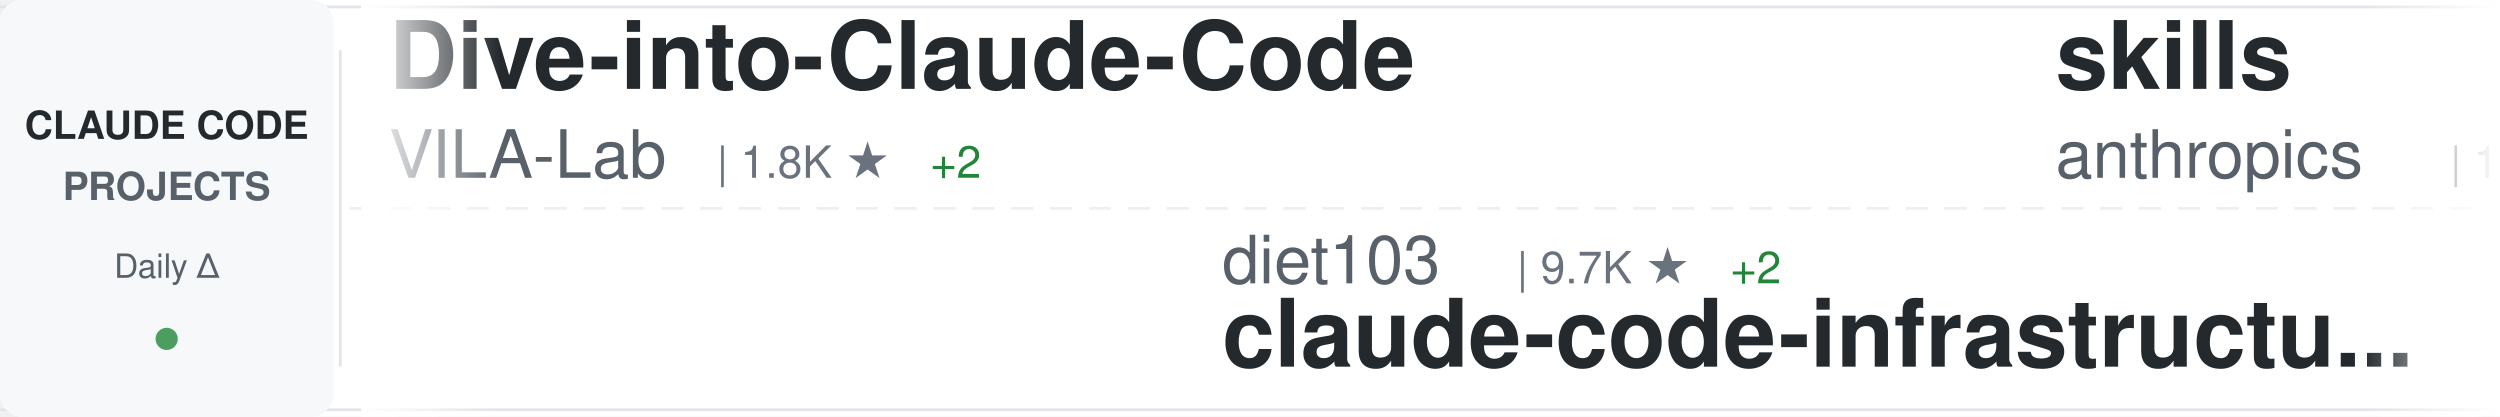
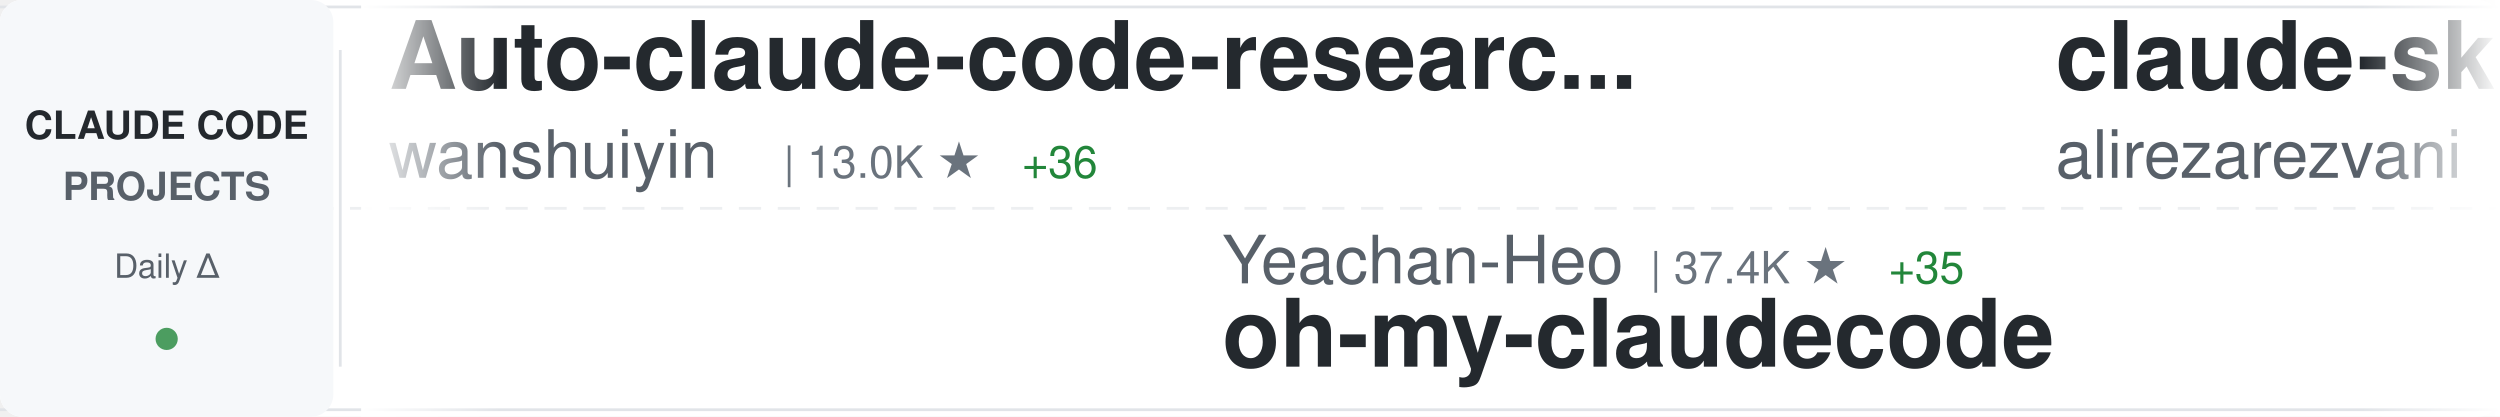
<svg xmlns="http://www.w3.org/2000/svg" width="900" height="150">
  <defs>
    <linearGradient id="awesomeLeftFade" x1="0%" y1="0%" x2="100%" y2="0%">
      <stop offset="0%" style="stop-color:#ffffff;stop-opacity:1" />
      <stop offset="100%" style="stop-color:#ffffff;stop-opacity:0" />
    </linearGradient>
    <linearGradient id="awesomeRightFade" x1="0%" y1="0%" x2="100%" y2="0%">
      <stop offset="0%" style="stop-color:#ffffff;stop-opacity:0" />
      <stop offset="100%" style="stop-color:#ffffff;stop-opacity:1" />
    </linearGradient>
  </defs>
  <rect width="900" height="150" fill="#ffffff" rx="8" />
  <rect x="0" y="2" width="900" height="1" fill="#e1e4e8" />
  <rect x="0" y="147" width="900" height="1" fill="#e1e4e8" />
  <line x1="0" y1="75" x2="900" y2="75" stroke="#e1e4e8" stroke-width="1" stroke-dasharray="8 6" opacity="0.6" />
  <rect x="0" y="0" width="120" height="150" fill="#f6f8fa" rx="8" />
  <text x="60" y="50" font-family="-apple-system, BlinkMacSystemFont, 'Segoe UI', Helvetica, Arial, sans-serif" font-size="14" font-weight="600" fill="#24292e" text-anchor="middle">CLAUDE CODE</text>
  <text x="60" y="72" font-family="-apple-system, BlinkMacSystemFont, 'Segoe UI', Helvetica, Arial, sans-serif" font-size="14" font-weight="600" fill="#586069" text-anchor="middle">PROJECTS</text>
  <text x="60" y="100" font-family="-apple-system, BlinkMacSystemFont, 'Segoe UI', Helvetica, Arial, sans-serif" font-size="12" font-weight="500" fill="#586069" text-anchor="middle">Daily Δ</text>
  <circle cx="60" cy="122" r="4" fill="#22863a" opacity="0.8" />
  <rect x="122" y="18" width="1" height="114" fill="#e1e4e8" />
  <clipPath id="awesomeTickerClip">
    <rect x="130" y="0" width="770" height="150" />
  </clipPath>
  <g clip-path="url(#awesomeTickerClip)">
    <g id="awesomeTickerItems">
      <animateTransform attributeName="transform" attributeType="XML" type="translate" from="0 0" to="-3000 0" dur="54s" repeatCount="indefinite" />
      <g transform="translate(0, 0)">
-         <text x="140" y="32" font-family="-apple-system, BlinkMacSystemFont, 'Segoe UI', Helvetica, Arial, sans-serif" font-size="34" font-weight="600" fill="#24292e">Dive-into-Claude-Code</text>
-         <text x="140" y="64" font-family="-apple-system, BlinkMacSystemFont, 'Segoe UI', Helvetica, Arial, sans-serif" font-size="24" font-weight="400" fill="#586069">VILA-Lab</text>
-         <text x="258" y="64" font-family="-apple-system, BlinkMacSystemFont, 'Segoe UI', Helvetica, Arial, sans-serif" font-size="16" font-weight="500" fill="#6a737d">| 1.8K ★</text>
-         <text x="335" y="64" font-family="-apple-system, BlinkMacSystemFont, 'Segoe UI', Helvetica, Arial, sans-serif" font-size="16" font-weight="500" fill="#22863a"> +2</text>
+         <text x="140" y="32" font-family="-apple-system, BlinkMacSystemFont, 'Segoe UI', Helvetica, Arial, sans-serif" font-size="34" font-weight="600" fill="#24292e">Auto-claude-code-researc...</text>
+         <text x="140" y="64" font-family="-apple-system, BlinkMacSystemFont, 'Segoe UI', Helvetica, Arial, sans-serif" font-size="24" font-weight="400" fill="#586069">wanshuiyin</text>
+         <text x="282" y="64" font-family="-apple-system, BlinkMacSystemFont, 'Segoe UI', Helvetica, Arial, sans-serif" font-size="16" font-weight="500" fill="#6a737d">| 13.0K ★</text>
+         <text x="368" y="64" font-family="-apple-system, BlinkMacSystemFont, 'Segoe UI', Helvetica, Arial, sans-serif" font-size="16" font-weight="500" fill="#22863a"> +36</text>
      </g>
      <g transform="translate(300, 0)">
-         <text x="140" y="102" font-family="-apple-system, BlinkMacSystemFont, 'Segoe UI', Helvetica, Arial, sans-serif" font-size="24" font-weight="400" fill="#586069">diet103</text>
-         <text x="246" y="102" font-family="-apple-system, BlinkMacSystemFont, 'Segoe UI', Helvetica, Arial, sans-serif" font-size="16" font-weight="500" fill="#6a737d">| 9.7K ★</text>
-         <text x="323" y="102" font-family="-apple-system, BlinkMacSystemFont, 'Segoe UI', Helvetica, Arial, sans-serif" font-size="16" font-weight="500" fill="#22863a"> +2</text>
-         <text x="140" y="132" font-family="-apple-system, BlinkMacSystemFont, 'Segoe UI', Helvetica, Arial, sans-serif" font-size="34" font-weight="600" fill="#24292e">claude-code-infrastructu...</text>
+         <text x="140" y="102" font-family="-apple-system, BlinkMacSystemFont, 'Segoe UI', Helvetica, Arial, sans-serif" font-size="24" font-weight="400" fill="#586069">Yeachan-Heo</text>
+         <text x="294" y="102" font-family="-apple-system, BlinkMacSystemFont, 'Segoe UI', Helvetica, Arial, sans-serif" font-size="16" font-weight="500" fill="#6a737d">| 37.4K ★</text>
+         <text x="380" y="102" font-family="-apple-system, BlinkMacSystemFont, 'Segoe UI', Helvetica, Arial, sans-serif" font-size="16" font-weight="500" fill="#22863a"> +35</text>
+         <text x="140" y="132" font-family="-apple-system, BlinkMacSystemFont, 'Segoe UI', Helvetica, Arial, sans-serif" font-size="34" font-weight="600" fill="#24292e">oh-my-claudecode</text>
      </g>
      <g transform="translate(600, 0)">
-         <text x="140" y="32" font-family="-apple-system, BlinkMacSystemFont, 'Segoe UI', Helvetica, Arial, sans-serif" font-size="34" font-weight="600" fill="#24292e">skills</text>
-         <text x="140" y="64" font-family="-apple-system, BlinkMacSystemFont, 'Segoe UI', Helvetica, Arial, sans-serif" font-size="24" font-weight="400" fill="#586069">anthropics</text>
-         <text x="282" y="64" font-family="-apple-system, BlinkMacSystemFont, 'Segoe UI', Helvetica, Arial, sans-serif" font-size="16" font-weight="500" fill="#6a737d">| 158.4K ★</text>
-         <text x="377" y="64" font-family="-apple-system, BlinkMacSystemFont, 'Segoe UI', Helvetica, Arial, sans-serif" font-size="16" font-weight="500" fill="#22863a"> +231</text>
+         <text x="140" y="32" font-family="-apple-system, BlinkMacSystemFont, 'Segoe UI', Helvetica, Arial, sans-serif" font-size="34" font-weight="600" fill="#24292e">claude-skills</text>
+         <text x="140" y="64" font-family="-apple-system, BlinkMacSystemFont, 'Segoe UI', Helvetica, Arial, sans-serif" font-size="24" font-weight="400" fill="#586069">alirezarezvani</text>
+         <text x="330" y="64" font-family="-apple-system, BlinkMacSystemFont, 'Segoe UI', Helvetica, Arial, sans-serif" font-size="16" font-weight="500" fill="#6a737d">| 20.5K ★</text>
+         <text x="416" y="64" font-family="-apple-system, BlinkMacSystemFont, 'Segoe UI', Helvetica, Arial, sans-serif" font-size="16" font-weight="500" fill="#22863a"> +391</text>
      </g>
      <g transform="translate(900, 0)">
+         <text x="140" y="102" font-family="-apple-system, BlinkMacSystemFont, 'Segoe UI', Helvetica, Arial, sans-serif" font-size="24" font-weight="400" fill="#586069">liuup</text>
+         <text x="222" y="102" font-family="-apple-system, BlinkMacSystemFont, 'Segoe UI', Helvetica, Arial, sans-serif" font-size="16" font-weight="500" fill="#6a737d">| 3.4K ★</text>
+         <text x="299" y="102" font-family="-apple-system, BlinkMacSystemFont, 'Segoe UI', Helvetica, Arial, sans-serif" font-size="16" font-weight="500" fill="#22863a"> +10</text>
+         <text x="140" y="132" font-family="-apple-system, BlinkMacSystemFont, 'Segoe UI', Helvetica, Arial, sans-serif" font-size="34" font-weight="600" fill="#24292e">claude-code-analysis</text>
+       </g>
+       <g transform="translate(1200, 0)">
+         <text x="140" y="32" font-family="-apple-system, BlinkMacSystemFont, 'Segoe UI', Helvetica, Arial, sans-serif" font-size="34" font-weight="600" fill="#24292e">claude_code_src</text>
+         <text x="140" y="64" font-family="-apple-system, BlinkMacSystemFont, 'Segoe UI', Helvetica, Arial, sans-serif" font-size="24" font-weight="400" fill="#586069">ponponon</text>
+         <text x="258" y="64" font-family="-apple-system, BlinkMacSystemFont, 'Segoe UI', Helvetica, Arial, sans-serif" font-size="16" font-weight="500" fill="#6a737d">| 2.3K ★</text>
+         <text x="335" y="64" font-family="-apple-system, BlinkMacSystemFont, 'Segoe UI', Helvetica, Arial, sans-serif" font-size="16" font-weight="500" fill="#22863a"> +1</text>
+       </g>
+       <g transform="translate(1500, 0)">
+         <text x="140" y="102" font-family="-apple-system, BlinkMacSystemFont, 'Segoe UI', Helvetica, Arial, sans-serif" font-size="24" font-weight="400" fill="#586069">hangsman</text>
+         <text x="258" y="102" font-family="-apple-system, BlinkMacSystemFont, 'Segoe UI', Helvetica, Arial, sans-serif" font-size="16" font-weight="500" fill="#6a737d">| 787 ★</text>
+         <text x="140" y="132" font-family="-apple-system, BlinkMacSystemFont, 'Segoe UI', Helvetica, Arial, sans-serif" font-size="34" font-weight="600" fill="#24292e">claude-code-source</text>
+       </g>
+       <g transform="translate(1800, 0)">
+         <text x="140" y="32" font-family="-apple-system, BlinkMacSystemFont, 'Segoe UI', Helvetica, Arial, sans-serif" font-size="34" font-weight="600" fill="#24292e">awesome-claude-code</text>
+         <text x="140" y="64" font-family="-apple-system, BlinkMacSystemFont, 'Segoe UI', Helvetica, Arial, sans-serif" font-size="24" font-weight="400" fill="#586069">jqueryscript</text>
+         <text x="306" y="64" font-family="-apple-system, BlinkMacSystemFont, 'Segoe UI', Helvetica, Arial, sans-serif" font-size="16" font-weight="500" fill="#6a737d">| 458 ★</text>
+       </g>
+       <g transform="translate(2100, 0)">
+         <text x="140" y="102" font-family="-apple-system, BlinkMacSystemFont, 'Segoe UI', Helvetica, Arial, sans-serif" font-size="24" font-weight="400" fill="#586069">FlorianBruniaux</text>
+         <text x="342" y="102" font-family="-apple-system, BlinkMacSystemFont, 'Segoe UI', Helvetica, Arial, sans-serif" font-size="16" font-weight="500" fill="#6a737d">| 5.3K ★</text>
+         <text x="419" y="102" font-family="-apple-system, BlinkMacSystemFont, 'Segoe UI', Helvetica, Arial, sans-serif" font-size="16" font-weight="500" fill="#22863a"> +12</text>
+         <text x="140" y="132" font-family="-apple-system, BlinkMacSystemFont, 'Segoe UI', Helvetica, Arial, sans-serif" font-size="34" font-weight="600" fill="#24292e">claude-code-ultimate-gui...</text>
+       </g>
+       <g transform="translate(2400, 0)">
+         <text x="140" y="32" font-family="-apple-system, BlinkMacSystemFont, 'Segoe UI', Helvetica, Arial, sans-serif" font-size="34" font-weight="600" fill="#24292e">claude-code-source-code-...</text>
+         <text x="140" y="64" font-family="-apple-system, BlinkMacSystemFont, 'Segoe UI', Helvetica, Arial, sans-serif" font-size="24" font-weight="400" fill="#586069">ghuntley</text>
+         <text x="258" y="64" font-family="-apple-system, BlinkMacSystemFont, 'Segoe UI', Helvetica, Arial, sans-serif" font-size="16" font-weight="500" fill="#6a737d">| 986 ★</text>
+       </g>
+       <g transform="translate(2700, 0)">
+         <text x="140" y="102" font-family="-apple-system, BlinkMacSystemFont, 'Segoe UI', Helvetica, Arial, sans-serif" font-size="24" font-weight="400" fill="#586069">ChrisWiles</text>
+         <text x="282" y="102" font-family="-apple-system, BlinkMacSystemFont, 'Segoe UI', Helvetica, Arial, sans-serif" font-size="16" font-weight="500" fill="#6a737d">| 6.0K ★</text>
+         <text x="359" y="102" font-family="-apple-system, BlinkMacSystemFont, 'Segoe UI', Helvetica, Arial, sans-serif" font-size="16" font-weight="500" fill="#22863a"> +2</text>
+         <text x="140" y="132" font-family="-apple-system, BlinkMacSystemFont, 'Segoe UI', Helvetica, Arial, sans-serif" font-size="34" font-weight="600" fill="#24292e">claude-code-showcase</text>
+       </g>
+       <g transform="translate(3000, 0)">
+         <text x="140" y="32" font-family="-apple-system, BlinkMacSystemFont, 'Segoe UI', Helvetica, Arial, sans-serif" font-size="34" font-weight="600" fill="#24292e">Auto-claude-code-researc...</text>
+         <text x="140" y="64" font-family="-apple-system, BlinkMacSystemFont, 'Segoe UI', Helvetica, Arial, sans-serif" font-size="24" font-weight="400" fill="#586069">wanshuiyin</text>
+         <text x="282" y="64" font-family="-apple-system, BlinkMacSystemFont, 'Segoe UI', Helvetica, Arial, sans-serif" font-size="16" font-weight="500" fill="#6a737d">| 13.0K ★</text>
+         <text x="368" y="64" font-family="-apple-system, BlinkMacSystemFont, 'Segoe UI', Helvetica, Arial, sans-serif" font-size="16" font-weight="500" fill="#22863a"> +36</text>
+       </g>
+       <g transform="translate(3300, 0)">
        <text x="140" y="102" font-family="-apple-system, BlinkMacSystemFont, 'Segoe UI', Helvetica, Arial, sans-serif" font-size="24" font-weight="400" fill="#586069">Yeachan-Heo</text>
        <text x="294" y="102" font-family="-apple-system, BlinkMacSystemFont, 'Segoe UI', Helvetica, Arial, sans-serif" font-size="16" font-weight="500" fill="#6a737d">| 37.4K ★</text>
-         <text x="380" y="102" font-family="-apple-system, BlinkMacSystemFont, 'Segoe UI', Helvetica, Arial, sans-serif" font-size="16" font-weight="500" fill="#22863a"> +34</text>
+         <text x="380" y="102" font-family="-apple-system, BlinkMacSystemFont, 'Segoe UI', Helvetica, Arial, sans-serif" font-size="16" font-weight="500" fill="#22863a"> +35</text>
        <text x="140" y="132" font-family="-apple-system, BlinkMacSystemFont, 'Segoe UI', Helvetica, Arial, sans-serif" font-size="34" font-weight="600" fill="#24292e">oh-my-claudecode</text>
      </g>
-       <g transform="translate(1200, 0)">
-         <text x="140" y="32" font-family="-apple-system, BlinkMacSystemFont, 'Segoe UI', Helvetica, Arial, sans-serif" font-size="34" font-weight="600" fill="#24292e">claude-code-pm-course</text>
-         <text x="140" y="64" font-family="-apple-system, BlinkMacSystemFont, 'Segoe UI', Helvetica, Arial, sans-serif" font-size="24" font-weight="400" fill="#586069">carlvellotti</text>
-         <text x="306" y="64" font-family="-apple-system, BlinkMacSystemFont, 'Segoe UI', Helvetica, Arial, sans-serif" font-size="16" font-weight="500" fill="#6a737d">| 2.1K ★</text>
-         <text x="383" y="64" font-family="-apple-system, BlinkMacSystemFont, 'Segoe UI', Helvetica, Arial, sans-serif" font-size="16" font-weight="500" fill="#22863a"> +3</text>
-       </g>
-       <g transform="translate(1500, 0)">
-         <text x="140" y="102" font-family="-apple-system, BlinkMacSystemFont, 'Segoe UI', Helvetica, Arial, sans-serif" font-size="24" font-weight="400" fill="#586069">FlorianBruniaux</text>
-         <text x="342" y="102" font-family="-apple-system, BlinkMacSystemFont, 'Segoe UI', Helvetica, Arial, sans-serif" font-size="16" font-weight="500" fill="#6a737d">| 5.3K ★</text>
-         <text x="419" y="102" font-family="-apple-system, BlinkMacSystemFont, 'Segoe UI', Helvetica, Arial, sans-serif" font-size="16" font-weight="500" fill="#22863a"> +13</text>
-         <text x="140" y="132" font-family="-apple-system, BlinkMacSystemFont, 'Segoe UI', Helvetica, Arial, sans-serif" font-size="34" font-weight="600" fill="#24292e">claude-code-ultimate-gui...</text>
-       </g>
-       <g transform="translate(1800, 0)">
-         <text x="140" y="32" font-family="-apple-system, BlinkMacSystemFont, 'Segoe UI', Helvetica, Arial, sans-serif" font-size="34" font-weight="600" fill="#24292e">my-claude-code-setup</text>
-         <text x="140" y="64" font-family="-apple-system, BlinkMacSystemFont, 'Segoe UI', Helvetica, Arial, sans-serif" font-size="24" font-weight="400" fill="#586069">centminmod</text>
-         <text x="282" y="64" font-family="-apple-system, BlinkMacSystemFont, 'Segoe UI', Helvetica, Arial, sans-serif" font-size="16" font-weight="500" fill="#6a737d">| 2.5K ★</text>
-         <text x="359" y="64" font-family="-apple-system, BlinkMacSystemFont, 'Segoe UI', Helvetica, Arial, sans-serif" font-size="16" font-weight="500" fill="#22863a"> +8</text>
-       </g>
-       <g transform="translate(2100, 0)">
-         <text x="140" y="102" font-family="-apple-system, BlinkMacSystemFont, 'Segoe UI', Helvetica, Arial, sans-serif" font-size="24" font-weight="400" fill="#586069">feiskyer</text>
-         <text x="258" y="102" font-family="-apple-system, BlinkMacSystemFont, 'Segoe UI', Helvetica, Arial, sans-serif" font-size="16" font-weight="500" fill="#6a737d">| 1.6K ★</text>
-         <text x="140" y="132" font-family="-apple-system, BlinkMacSystemFont, 'Segoe UI', Helvetica, Arial, sans-serif" font-size="34" font-weight="600" fill="#24292e">claude-code-settings</text>
-       </g>
-       <g transform="translate(2400, 0)">
-         <text x="140" y="32" font-family="-apple-system, BlinkMacSystemFont, 'Segoe UI', Helvetica, Arial, sans-serif" font-size="34" font-weight="600" fill="#24292e">Claude-code</text>
-         <text x="140" y="64" font-family="-apple-system, BlinkMacSystemFont, 'Segoe UI', Helvetica, Arial, sans-serif" font-size="24" font-weight="400" fill="#586069">fazxes</text>
-         <text x="234" y="64" font-family="-apple-system, BlinkMacSystemFont, 'Segoe UI', Helvetica, Arial, sans-serif" font-size="16" font-weight="500" fill="#6a737d">| 225 ★</text>
-       </g>
-       <g transform="translate(2700, 0)">
-         <text x="140" y="102" font-family="-apple-system, BlinkMacSystemFont, 'Segoe UI', Helvetica, Arial, sans-serif" font-size="24" font-weight="400" fill="#586069">pedrohcgs</text>
-         <text x="270" y="102" font-family="-apple-system, BlinkMacSystemFont, 'Segoe UI', Helvetica, Arial, sans-serif" font-size="16" font-weight="500" fill="#6a737d">| 1.4K ★</text>
-         <text x="347" y="102" font-family="-apple-system, BlinkMacSystemFont, 'Segoe UI', Helvetica, Arial, sans-serif" font-size="16" font-weight="500" fill="#22863a"> +8</text>
-         <text x="140" y="132" font-family="-apple-system, BlinkMacSystemFont, 'Segoe UI', Helvetica, Arial, sans-serif" font-size="34" font-weight="600" fill="#24292e">claude-code-my-workflow</text>
-       </g>
-       <g transform="translate(3000, 0)">
-         <text x="140" y="32" font-family="-apple-system, BlinkMacSystemFont, 'Segoe UI', Helvetica, Arial, sans-serif" font-size="34" font-weight="600" fill="#24292e">Dive-into-Claude-Code</text>
-         <text x="140" y="64" font-family="-apple-system, BlinkMacSystemFont, 'Segoe UI', Helvetica, Arial, sans-serif" font-size="24" font-weight="400" fill="#586069">VILA-Lab</text>
-         <text x="258" y="64" font-family="-apple-system, BlinkMacSystemFont, 'Segoe UI', Helvetica, Arial, sans-serif" font-size="16" font-weight="500" fill="#6a737d">| 1.8K ★</text>
-         <text x="335" y="64" font-family="-apple-system, BlinkMacSystemFont, 'Segoe UI', Helvetica, Arial, sans-serif" font-size="16" font-weight="500" fill="#22863a"> +2</text>
-       </g>
-       <g transform="translate(3300, 0)">
-         <text x="140" y="102" font-family="-apple-system, BlinkMacSystemFont, 'Segoe UI', Helvetica, Arial, sans-serif" font-size="24" font-weight="400" fill="#586069">diet103</text>
-         <text x="246" y="102" font-family="-apple-system, BlinkMacSystemFont, 'Segoe UI', Helvetica, Arial, sans-serif" font-size="16" font-weight="500" fill="#6a737d">| 9.7K ★</text>
-         <text x="323" y="102" font-family="-apple-system, BlinkMacSystemFont, 'Segoe UI', Helvetica, Arial, sans-serif" font-size="16" font-weight="500" fill="#22863a"> +2</text>
-         <text x="140" y="132" font-family="-apple-system, BlinkMacSystemFont, 'Segoe UI', Helvetica, Arial, sans-serif" font-size="34" font-weight="600" fill="#24292e">claude-code-infrastructu...</text>
-       </g>
      <g transform="translate(3600, 0)">
-         <text x="140" y="32" font-family="-apple-system, BlinkMacSystemFont, 'Segoe UI', Helvetica, Arial, sans-serif" font-size="34" font-weight="600" fill="#24292e">skills</text>
-         <text x="140" y="64" font-family="-apple-system, BlinkMacSystemFont, 'Segoe UI', Helvetica, Arial, sans-serif" font-size="24" font-weight="400" fill="#586069">anthropics</text>
-         <text x="282" y="64" font-family="-apple-system, BlinkMacSystemFont, 'Segoe UI', Helvetica, Arial, sans-serif" font-size="16" font-weight="500" fill="#6a737d">| 158.4K ★</text>
-         <text x="377" y="64" font-family="-apple-system, BlinkMacSystemFont, 'Segoe UI', Helvetica, Arial, sans-serif" font-size="16" font-weight="500" fill="#22863a"> +231</text>
+         <text x="140" y="32" font-family="-apple-system, BlinkMacSystemFont, 'Segoe UI', Helvetica, Arial, sans-serif" font-size="34" font-weight="600" fill="#24292e">claude-skills</text>
+         <text x="140" y="64" font-family="-apple-system, BlinkMacSystemFont, 'Segoe UI', Helvetica, Arial, sans-serif" font-size="24" font-weight="400" fill="#586069">alirezarezvani</text>
+         <text x="330" y="64" font-family="-apple-system, BlinkMacSystemFont, 'Segoe UI', Helvetica, Arial, sans-serif" font-size="16" font-weight="500" fill="#6a737d">| 20.5K ★</text>
+         <text x="416" y="64" font-family="-apple-system, BlinkMacSystemFont, 'Segoe UI', Helvetica, Arial, sans-serif" font-size="16" font-weight="500" fill="#22863a"> +391</text>
      </g>
      <g transform="translate(3900, 0)">
-         <text x="140" y="102" font-family="-apple-system, BlinkMacSystemFont, 'Segoe UI', Helvetica, Arial, sans-serif" font-size="24" font-weight="400" fill="#586069">Yeachan-Heo</text>
-         <text x="294" y="102" font-family="-apple-system, BlinkMacSystemFont, 'Segoe UI', Helvetica, Arial, sans-serif" font-size="16" font-weight="500" fill="#6a737d">| 37.4K ★</text>
-         <text x="380" y="102" font-family="-apple-system, BlinkMacSystemFont, 'Segoe UI', Helvetica, Arial, sans-serif" font-size="16" font-weight="500" fill="#22863a"> +34</text>
-         <text x="140" y="132" font-family="-apple-system, BlinkMacSystemFont, 'Segoe UI', Helvetica, Arial, sans-serif" font-size="34" font-weight="600" fill="#24292e">oh-my-claudecode</text>
+         <text x="140" y="102" font-family="-apple-system, BlinkMacSystemFont, 'Segoe UI', Helvetica, Arial, sans-serif" font-size="24" font-weight="400" fill="#586069">liuup</text>
+         <text x="222" y="102" font-family="-apple-system, BlinkMacSystemFont, 'Segoe UI', Helvetica, Arial, sans-serif" font-size="16" font-weight="500" fill="#6a737d">| 3.4K ★</text>
+         <text x="299" y="102" font-family="-apple-system, BlinkMacSystemFont, 'Segoe UI', Helvetica, Arial, sans-serif" font-size="16" font-weight="500" fill="#22863a"> +10</text>
+         <text x="140" y="132" font-family="-apple-system, BlinkMacSystemFont, 'Segoe UI', Helvetica, Arial, sans-serif" font-size="34" font-weight="600" fill="#24292e">claude-code-analysis</text>
      </g>
    </g>
  </g>
  <rect x="130" y="0" width="50" height="150" fill="url(#awesomeLeftFade)" />
  <rect x="850" y="0" width="50" height="150" fill="url(#awesomeRightFade)" />
</svg>
